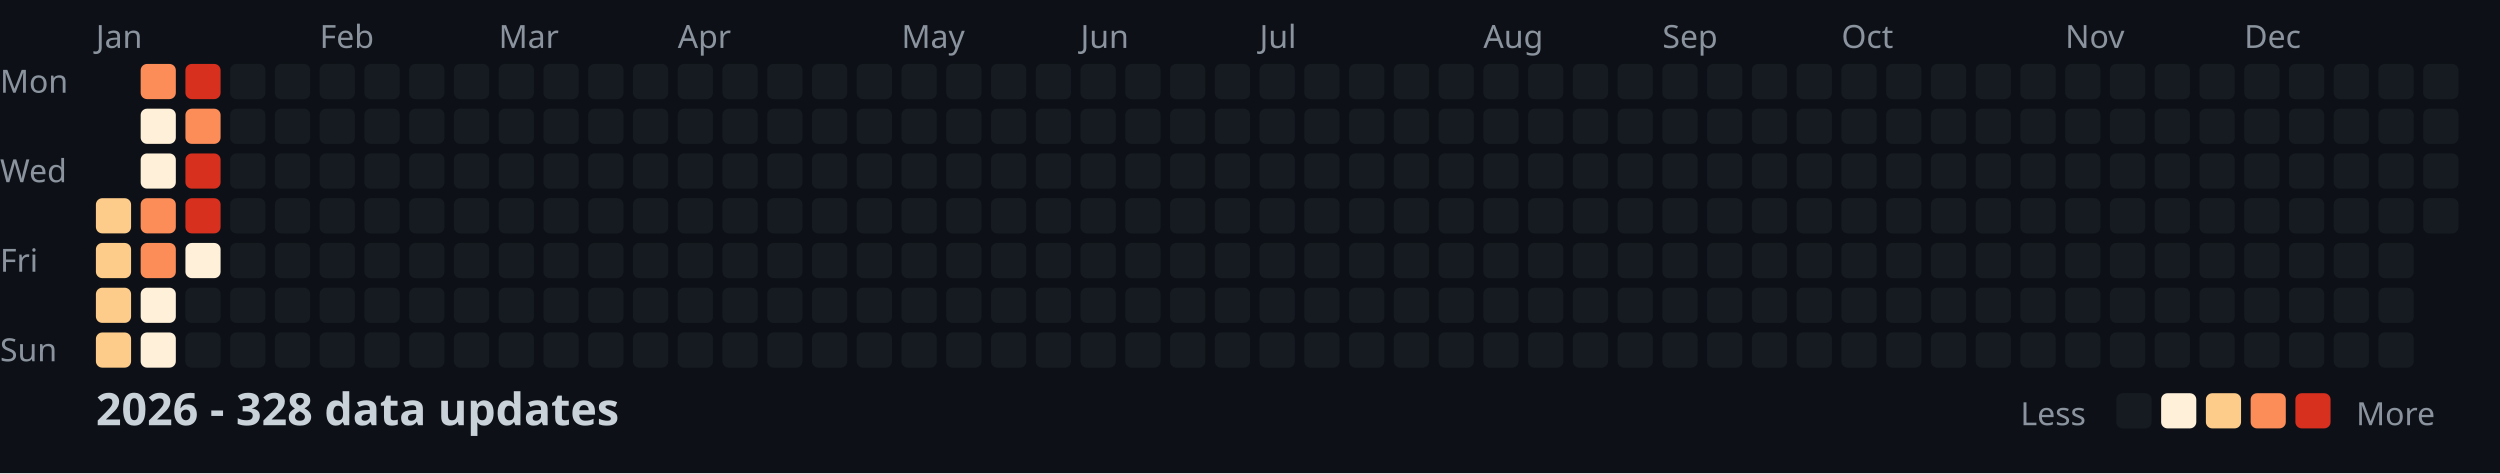
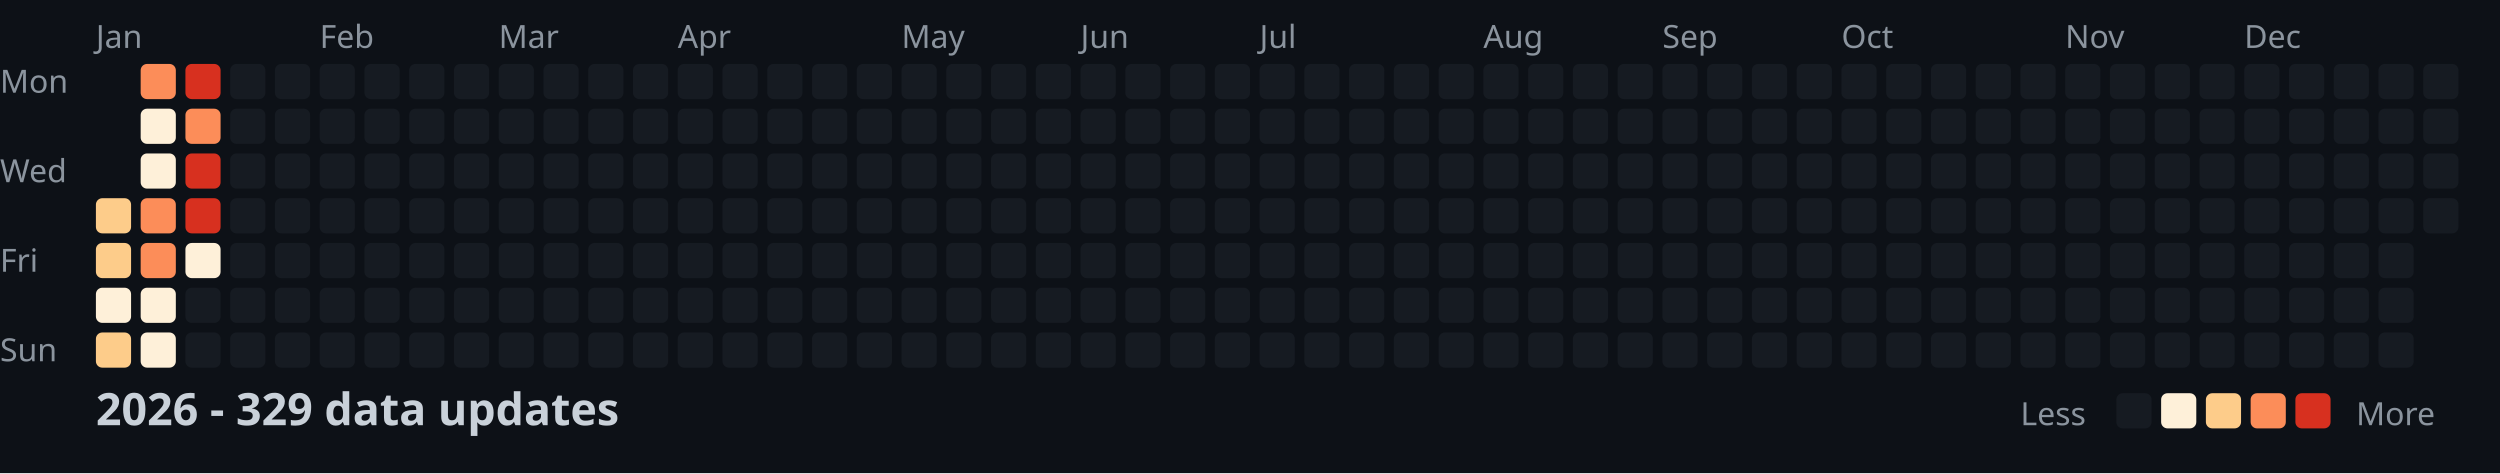
<svg xmlns="http://www.w3.org/2000/svg" width="782" height="148">
  <style>
    .month { font: 10px sans-serif; fill: #8b949e; }
    .day { font: 10px sans-serif; fill: #8b949e; }
    .title { font: bold 14px sans-serif; fill: #c9d1d9; }
    .legend { font: 10px sans-serif; fill: #8b949e; }
  </style>
  <rect width="100%" height="100%" fill="#0d1117" />
  <text x="0" y="29" class="day">Mon</text>
  <text x="0" y="57" class="day">Wed</text>
  <text x="0" y="85" class="day">Fri</text>
  <text x="0" y="113" class="day">Sun</text>
  <text x="30" y="15" class="month">Jan</text>
  <text x="100" y="15" class="month">Feb</text>
  <text x="156" y="15" class="month">Mar</text>
  <text x="212" y="15" class="month">Apr</text>
  <text x="282" y="15" class="month">May</text>
  <text x="338" y="15" class="month">Jun</text>
  <text x="394" y="15" class="month">Jul</text>
  <text x="464" y="15" class="month">Aug</text>
  <text x="520" y="15" class="month">Sep</text>
  <text x="576" y="15" class="month">Oct</text>
  <text x="646" y="15" class="month">Nov</text>
  <text x="702" y="15" class="month">Dec</text>
  <rect x="30" y="62" width="11" height="11" fill="#fdcc8a" rx="2" />
  <rect x="30" y="76" width="11" height="11" fill="#fdcc8a" rx="2" />
-   <rect x="30" y="90" width="11" height="11" fill="#fdcc8a" rx="2" />
+   <rect x="30" y="90" width="11" height="11" fill="#fef0d9" rx="2" />
  <rect x="30" y="104" width="11" height="11" fill="#fdcc8a" rx="2" />
  <rect x="44" y="20" width="11" height="11" fill="#fc8d59" rx="2" />
  <rect x="44" y="34" width="11" height="11" fill="#fef0d9" rx="2" />
  <rect x="44" y="48" width="11" height="11" fill="#fef0d9" rx="2" />
  <rect x="44" y="62" width="11" height="11" fill="#fc8d59" rx="2" />
  <rect x="44" y="76" width="11" height="11" fill="#fc8d59" rx="2" />
  <rect x="44" y="90" width="11" height="11" fill="#fef0d9" rx="2" />
  <rect x="44" y="104" width="11" height="11" fill="#fef0d9" rx="2" />
  <rect x="58" y="20" width="11" height="11" fill="#d7301f" rx="2" />
  <rect x="58" y="34" width="11" height="11" fill="#fc8d59" rx="2" />
  <rect x="58" y="48" width="11" height="11" fill="#d7301f" rx="2" />
  <rect x="58" y="62" width="11" height="11" fill="#d7301f" rx="2" />
  <rect x="58" y="76" width="11" height="11" fill="#fef0d9" rx="2" />
  <rect x="58" y="90" width="11" height="11" fill="#161b22" rx="2" />
  <rect x="58" y="104" width="11" height="11" fill="#161b22" rx="2" />
  <rect x="72" y="20" width="11" height="11" fill="#161b22" rx="2" />
  <rect x="72" y="34" width="11" height="11" fill="#161b22" rx="2" />
  <rect x="72" y="48" width="11" height="11" fill="#161b22" rx="2" />
  <rect x="72" y="62" width="11" height="11" fill="#161b22" rx="2" />
  <rect x="72" y="76" width="11" height="11" fill="#161b22" rx="2" />
  <rect x="72" y="90" width="11" height="11" fill="#161b22" rx="2" />
  <rect x="72" y="104" width="11" height="11" fill="#161b22" rx="2" />
  <rect x="86" y="20" width="11" height="11" fill="#161b22" rx="2" />
  <rect x="86" y="34" width="11" height="11" fill="#161b22" rx="2" />
  <rect x="86" y="48" width="11" height="11" fill="#161b22" rx="2" />
  <rect x="86" y="62" width="11" height="11" fill="#161b22" rx="2" />
  <rect x="86" y="76" width="11" height="11" fill="#161b22" rx="2" />
  <rect x="86" y="90" width="11" height="11" fill="#161b22" rx="2" />
  <rect x="86" y="104" width="11" height="11" fill="#161b22" rx="2" />
  <rect x="100" y="20" width="11" height="11" fill="#161b22" rx="2" />
  <rect x="100" y="34" width="11" height="11" fill="#161b22" rx="2" />
  <rect x="100" y="48" width="11" height="11" fill="#161b22" rx="2" />
  <rect x="100" y="62" width="11" height="11" fill="#161b22" rx="2" />
  <rect x="100" y="76" width="11" height="11" fill="#161b22" rx="2" />
  <rect x="100" y="90" width="11" height="11" fill="#161b22" rx="2" />
  <rect x="100" y="104" width="11" height="11" fill="#161b22" rx="2" />
  <rect x="114" y="20" width="11" height="11" fill="#161b22" rx="2" />
  <rect x="114" y="34" width="11" height="11" fill="#161b22" rx="2" />
  <rect x="114" y="48" width="11" height="11" fill="#161b22" rx="2" />
  <rect x="114" y="62" width="11" height="11" fill="#161b22" rx="2" />
  <rect x="114" y="76" width="11" height="11" fill="#161b22" rx="2" />
  <rect x="114" y="90" width="11" height="11" fill="#161b22" rx="2" />
  <rect x="114" y="104" width="11" height="11" fill="#161b22" rx="2" />
  <rect x="128" y="20" width="11" height="11" fill="#161b22" rx="2" />
  <rect x="128" y="34" width="11" height="11" fill="#161b22" rx="2" />
  <rect x="128" y="48" width="11" height="11" fill="#161b22" rx="2" />
  <rect x="128" y="62" width="11" height="11" fill="#161b22" rx="2" />
  <rect x="128" y="76" width="11" height="11" fill="#161b22" rx="2" />
  <rect x="128" y="90" width="11" height="11" fill="#161b22" rx="2" />
  <rect x="128" y="104" width="11" height="11" fill="#161b22" rx="2" />
  <rect x="142" y="20" width="11" height="11" fill="#161b22" rx="2" />
  <rect x="142" y="34" width="11" height="11" fill="#161b22" rx="2" />
  <rect x="142" y="48" width="11" height="11" fill="#161b22" rx="2" />
  <rect x="142" y="62" width="11" height="11" fill="#161b22" rx="2" />
  <rect x="142" y="76" width="11" height="11" fill="#161b22" rx="2" />
  <rect x="142" y="90" width="11" height="11" fill="#161b22" rx="2" />
  <rect x="142" y="104" width="11" height="11" fill="#161b22" rx="2" />
  <rect x="156" y="20" width="11" height="11" fill="#161b22" rx="2" />
  <rect x="156" y="34" width="11" height="11" fill="#161b22" rx="2" />
  <rect x="156" y="48" width="11" height="11" fill="#161b22" rx="2" />
  <rect x="156" y="62" width="11" height="11" fill="#161b22" rx="2" />
  <rect x="156" y="76" width="11" height="11" fill="#161b22" rx="2" />
  <rect x="156" y="90" width="11" height="11" fill="#161b22" rx="2" />
  <rect x="156" y="104" width="11" height="11" fill="#161b22" rx="2" />
  <rect x="170" y="20" width="11" height="11" fill="#161b22" rx="2" />
  <rect x="170" y="34" width="11" height="11" fill="#161b22" rx="2" />
  <rect x="170" y="48" width="11" height="11" fill="#161b22" rx="2" />
  <rect x="170" y="62" width="11" height="11" fill="#161b22" rx="2" />
  <rect x="170" y="76" width="11" height="11" fill="#161b22" rx="2" />
  <rect x="170" y="90" width="11" height="11" fill="#161b22" rx="2" />
  <rect x="170" y="104" width="11" height="11" fill="#161b22" rx="2" />
  <rect x="184" y="20" width="11" height="11" fill="#161b22" rx="2" />
  <rect x="184" y="34" width="11" height="11" fill="#161b22" rx="2" />
  <rect x="184" y="48" width="11" height="11" fill="#161b22" rx="2" />
  <rect x="184" y="62" width="11" height="11" fill="#161b22" rx="2" />
  <rect x="184" y="76" width="11" height="11" fill="#161b22" rx="2" />
  <rect x="184" y="90" width="11" height="11" fill="#161b22" rx="2" />
  <rect x="184" y="104" width="11" height="11" fill="#161b22" rx="2" />
  <rect x="198" y="20" width="11" height="11" fill="#161b22" rx="2" />
  <rect x="198" y="34" width="11" height="11" fill="#161b22" rx="2" />
  <rect x="198" y="48" width="11" height="11" fill="#161b22" rx="2" />
  <rect x="198" y="62" width="11" height="11" fill="#161b22" rx="2" />
  <rect x="198" y="76" width="11" height="11" fill="#161b22" rx="2" />
  <rect x="198" y="90" width="11" height="11" fill="#161b22" rx="2" />
  <rect x="198" y="104" width="11" height="11" fill="#161b22" rx="2" />
  <rect x="212" y="20" width="11" height="11" fill="#161b22" rx="2" />
  <rect x="212" y="34" width="11" height="11" fill="#161b22" rx="2" />
  <rect x="212" y="48" width="11" height="11" fill="#161b22" rx="2" />
  <rect x="212" y="62" width="11" height="11" fill="#161b22" rx="2" />
  <rect x="212" y="76" width="11" height="11" fill="#161b22" rx="2" />
  <rect x="212" y="90" width="11" height="11" fill="#161b22" rx="2" />
  <rect x="212" y="104" width="11" height="11" fill="#161b22" rx="2" />
  <rect x="226" y="20" width="11" height="11" fill="#161b22" rx="2" />
  <rect x="226" y="34" width="11" height="11" fill="#161b22" rx="2" />
  <rect x="226" y="48" width="11" height="11" fill="#161b22" rx="2" />
  <rect x="226" y="62" width="11" height="11" fill="#161b22" rx="2" />
  <rect x="226" y="76" width="11" height="11" fill="#161b22" rx="2" />
  <rect x="226" y="90" width="11" height="11" fill="#161b22" rx="2" />
  <rect x="226" y="104" width="11" height="11" fill="#161b22" rx="2" />
  <rect x="240" y="20" width="11" height="11" fill="#161b22" rx="2" />
  <rect x="240" y="34" width="11" height="11" fill="#161b22" rx="2" />
  <rect x="240" y="48" width="11" height="11" fill="#161b22" rx="2" />
  <rect x="240" y="62" width="11" height="11" fill="#161b22" rx="2" />
  <rect x="240" y="76" width="11" height="11" fill="#161b22" rx="2" />
  <rect x="240" y="90" width="11" height="11" fill="#161b22" rx="2" />
  <rect x="240" y="104" width="11" height="11" fill="#161b22" rx="2" />
  <rect x="254" y="20" width="11" height="11" fill="#161b22" rx="2" />
  <rect x="254" y="34" width="11" height="11" fill="#161b22" rx="2" />
  <rect x="254" y="48" width="11" height="11" fill="#161b22" rx="2" />
  <rect x="254" y="62" width="11" height="11" fill="#161b22" rx="2" />
  <rect x="254" y="76" width="11" height="11" fill="#161b22" rx="2" />
  <rect x="254" y="90" width="11" height="11" fill="#161b22" rx="2" />
  <rect x="254" y="104" width="11" height="11" fill="#161b22" rx="2" />
  <rect x="268" y="20" width="11" height="11" fill="#161b22" rx="2" />
  <rect x="268" y="34" width="11" height="11" fill="#161b22" rx="2" />
  <rect x="268" y="48" width="11" height="11" fill="#161b22" rx="2" />
  <rect x="268" y="62" width="11" height="11" fill="#161b22" rx="2" />
  <rect x="268" y="76" width="11" height="11" fill="#161b22" rx="2" />
  <rect x="268" y="90" width="11" height="11" fill="#161b22" rx="2" />
  <rect x="268" y="104" width="11" height="11" fill="#161b22" rx="2" />
  <rect x="282" y="20" width="11" height="11" fill="#161b22" rx="2" />
  <rect x="282" y="34" width="11" height="11" fill="#161b22" rx="2" />
  <rect x="282" y="48" width="11" height="11" fill="#161b22" rx="2" />
  <rect x="282" y="62" width="11" height="11" fill="#161b22" rx="2" />
  <rect x="282" y="76" width="11" height="11" fill="#161b22" rx="2" />
  <rect x="282" y="90" width="11" height="11" fill="#161b22" rx="2" />
  <rect x="282" y="104" width="11" height="11" fill="#161b22" rx="2" />
  <rect x="296" y="20" width="11" height="11" fill="#161b22" rx="2" />
  <rect x="296" y="34" width="11" height="11" fill="#161b22" rx="2" />
  <rect x="296" y="48" width="11" height="11" fill="#161b22" rx="2" />
  <rect x="296" y="62" width="11" height="11" fill="#161b22" rx="2" />
  <rect x="296" y="76" width="11" height="11" fill="#161b22" rx="2" />
  <rect x="296" y="90" width="11" height="11" fill="#161b22" rx="2" />
  <rect x="296" y="104" width="11" height="11" fill="#161b22" rx="2" />
  <rect x="310" y="20" width="11" height="11" fill="#161b22" rx="2" />
  <rect x="310" y="34" width="11" height="11" fill="#161b22" rx="2" />
  <rect x="310" y="48" width="11" height="11" fill="#161b22" rx="2" />
  <rect x="310" y="62" width="11" height="11" fill="#161b22" rx="2" />
  <rect x="310" y="76" width="11" height="11" fill="#161b22" rx="2" />
  <rect x="310" y="90" width="11" height="11" fill="#161b22" rx="2" />
  <rect x="310" y="104" width="11" height="11" fill="#161b22" rx="2" />
  <rect x="324" y="20" width="11" height="11" fill="#161b22" rx="2" />
  <rect x="324" y="34" width="11" height="11" fill="#161b22" rx="2" />
  <rect x="324" y="48" width="11" height="11" fill="#161b22" rx="2" />
  <rect x="324" y="62" width="11" height="11" fill="#161b22" rx="2" />
  <rect x="324" y="76" width="11" height="11" fill="#161b22" rx="2" />
  <rect x="324" y="90" width="11" height="11" fill="#161b22" rx="2" />
  <rect x="324" y="104" width="11" height="11" fill="#161b22" rx="2" />
  <rect x="338" y="20" width="11" height="11" fill="#161b22" rx="2" />
  <rect x="338" y="34" width="11" height="11" fill="#161b22" rx="2" />
  <rect x="338" y="48" width="11" height="11" fill="#161b22" rx="2" />
  <rect x="338" y="62" width="11" height="11" fill="#161b22" rx="2" />
  <rect x="338" y="76" width="11" height="11" fill="#161b22" rx="2" />
  <rect x="338" y="90" width="11" height="11" fill="#161b22" rx="2" />
  <rect x="338" y="104" width="11" height="11" fill="#161b22" rx="2" />
  <rect x="352" y="20" width="11" height="11" fill="#161b22" rx="2" />
  <rect x="352" y="34" width="11" height="11" fill="#161b22" rx="2" />
  <rect x="352" y="48" width="11" height="11" fill="#161b22" rx="2" />
  <rect x="352" y="62" width="11" height="11" fill="#161b22" rx="2" />
  <rect x="352" y="76" width="11" height="11" fill="#161b22" rx="2" />
  <rect x="352" y="90" width="11" height="11" fill="#161b22" rx="2" />
  <rect x="352" y="104" width="11" height="11" fill="#161b22" rx="2" />
  <rect x="366" y="20" width="11" height="11" fill="#161b22" rx="2" />
  <rect x="366" y="34" width="11" height="11" fill="#161b22" rx="2" />
  <rect x="366" y="48" width="11" height="11" fill="#161b22" rx="2" />
  <rect x="366" y="62" width="11" height="11" fill="#161b22" rx="2" />
  <rect x="366" y="76" width="11" height="11" fill="#161b22" rx="2" />
  <rect x="366" y="90" width="11" height="11" fill="#161b22" rx="2" />
  <rect x="366" y="104" width="11" height="11" fill="#161b22" rx="2" />
  <rect x="380" y="20" width="11" height="11" fill="#161b22" rx="2" />
  <rect x="380" y="34" width="11" height="11" fill="#161b22" rx="2" />
  <rect x="380" y="48" width="11" height="11" fill="#161b22" rx="2" />
  <rect x="380" y="62" width="11" height="11" fill="#161b22" rx="2" />
  <rect x="380" y="76" width="11" height="11" fill="#161b22" rx="2" />
  <rect x="380" y="90" width="11" height="11" fill="#161b22" rx="2" />
  <rect x="380" y="104" width="11" height="11" fill="#161b22" rx="2" />
  <rect x="394" y="20" width="11" height="11" fill="#161b22" rx="2" />
  <rect x="394" y="34" width="11" height="11" fill="#161b22" rx="2" />
  <rect x="394" y="48" width="11" height="11" fill="#161b22" rx="2" />
  <rect x="394" y="62" width="11" height="11" fill="#161b22" rx="2" />
  <rect x="394" y="76" width="11" height="11" fill="#161b22" rx="2" />
  <rect x="394" y="90" width="11" height="11" fill="#161b22" rx="2" />
  <rect x="394" y="104" width="11" height="11" fill="#161b22" rx="2" />
  <rect x="408" y="20" width="11" height="11" fill="#161b22" rx="2" />
  <rect x="408" y="34" width="11" height="11" fill="#161b22" rx="2" />
  <rect x="408" y="48" width="11" height="11" fill="#161b22" rx="2" />
  <rect x="408" y="62" width="11" height="11" fill="#161b22" rx="2" />
  <rect x="408" y="76" width="11" height="11" fill="#161b22" rx="2" />
  <rect x="408" y="90" width="11" height="11" fill="#161b22" rx="2" />
  <rect x="408" y="104" width="11" height="11" fill="#161b22" rx="2" />
  <rect x="422" y="20" width="11" height="11" fill="#161b22" rx="2" />
  <rect x="422" y="34" width="11" height="11" fill="#161b22" rx="2" />
  <rect x="422" y="48" width="11" height="11" fill="#161b22" rx="2" />
  <rect x="422" y="62" width="11" height="11" fill="#161b22" rx="2" />
  <rect x="422" y="76" width="11" height="11" fill="#161b22" rx="2" />
  <rect x="422" y="90" width="11" height="11" fill="#161b22" rx="2" />
  <rect x="422" y="104" width="11" height="11" fill="#161b22" rx="2" />
  <rect x="436" y="20" width="11" height="11" fill="#161b22" rx="2" />
  <rect x="436" y="34" width="11" height="11" fill="#161b22" rx="2" />
  <rect x="436" y="48" width="11" height="11" fill="#161b22" rx="2" />
  <rect x="436" y="62" width="11" height="11" fill="#161b22" rx="2" />
  <rect x="436" y="76" width="11" height="11" fill="#161b22" rx="2" />
  <rect x="436" y="90" width="11" height="11" fill="#161b22" rx="2" />
  <rect x="436" y="104" width="11" height="11" fill="#161b22" rx="2" />
  <rect x="450" y="20" width="11" height="11" fill="#161b22" rx="2" />
  <rect x="450" y="34" width="11" height="11" fill="#161b22" rx="2" />
  <rect x="450" y="48" width="11" height="11" fill="#161b22" rx="2" />
  <rect x="450" y="62" width="11" height="11" fill="#161b22" rx="2" />
  <rect x="450" y="76" width="11" height="11" fill="#161b22" rx="2" />
  <rect x="450" y="90" width="11" height="11" fill="#161b22" rx="2" />
  <rect x="450" y="104" width="11" height="11" fill="#161b22" rx="2" />
  <rect x="464" y="20" width="11" height="11" fill="#161b22" rx="2" />
  <rect x="464" y="34" width="11" height="11" fill="#161b22" rx="2" />
  <rect x="464" y="48" width="11" height="11" fill="#161b22" rx="2" />
  <rect x="464" y="62" width="11" height="11" fill="#161b22" rx="2" />
  <rect x="464" y="76" width="11" height="11" fill="#161b22" rx="2" />
  <rect x="464" y="90" width="11" height="11" fill="#161b22" rx="2" />
  <rect x="464" y="104" width="11" height="11" fill="#161b22" rx="2" />
  <rect x="478" y="20" width="11" height="11" fill="#161b22" rx="2" />
  <rect x="478" y="34" width="11" height="11" fill="#161b22" rx="2" />
  <rect x="478" y="48" width="11" height="11" fill="#161b22" rx="2" />
  <rect x="478" y="62" width="11" height="11" fill="#161b22" rx="2" />
  <rect x="478" y="76" width="11" height="11" fill="#161b22" rx="2" />
  <rect x="478" y="90" width="11" height="11" fill="#161b22" rx="2" />
  <rect x="478" y="104" width="11" height="11" fill="#161b22" rx="2" />
  <rect x="492" y="20" width="11" height="11" fill="#161b22" rx="2" />
  <rect x="492" y="34" width="11" height="11" fill="#161b22" rx="2" />
  <rect x="492" y="48" width="11" height="11" fill="#161b22" rx="2" />
  <rect x="492" y="62" width="11" height="11" fill="#161b22" rx="2" />
  <rect x="492" y="76" width="11" height="11" fill="#161b22" rx="2" />
  <rect x="492" y="90" width="11" height="11" fill="#161b22" rx="2" />
  <rect x="492" y="104" width="11" height="11" fill="#161b22" rx="2" />
  <rect x="506" y="20" width="11" height="11" fill="#161b22" rx="2" />
  <rect x="506" y="34" width="11" height="11" fill="#161b22" rx="2" />
  <rect x="506" y="48" width="11" height="11" fill="#161b22" rx="2" />
  <rect x="506" y="62" width="11" height="11" fill="#161b22" rx="2" />
  <rect x="506" y="76" width="11" height="11" fill="#161b22" rx="2" />
  <rect x="506" y="90" width="11" height="11" fill="#161b22" rx="2" />
  <rect x="506" y="104" width="11" height="11" fill="#161b22" rx="2" />
  <rect x="520" y="20" width="11" height="11" fill="#161b22" rx="2" />
  <rect x="520" y="34" width="11" height="11" fill="#161b22" rx="2" />
  <rect x="520" y="48" width="11" height="11" fill="#161b22" rx="2" />
  <rect x="520" y="62" width="11" height="11" fill="#161b22" rx="2" />
  <rect x="520" y="76" width="11" height="11" fill="#161b22" rx="2" />
  <rect x="520" y="90" width="11" height="11" fill="#161b22" rx="2" />
  <rect x="520" y="104" width="11" height="11" fill="#161b22" rx="2" />
  <rect x="534" y="20" width="11" height="11" fill="#161b22" rx="2" />
  <rect x="534" y="34" width="11" height="11" fill="#161b22" rx="2" />
  <rect x="534" y="48" width="11" height="11" fill="#161b22" rx="2" />
  <rect x="534" y="62" width="11" height="11" fill="#161b22" rx="2" />
  <rect x="534" y="76" width="11" height="11" fill="#161b22" rx="2" />
  <rect x="534" y="90" width="11" height="11" fill="#161b22" rx="2" />
  <rect x="534" y="104" width="11" height="11" fill="#161b22" rx="2" />
  <rect x="548" y="20" width="11" height="11" fill="#161b22" rx="2" />
  <rect x="548" y="34" width="11" height="11" fill="#161b22" rx="2" />
  <rect x="548" y="48" width="11" height="11" fill="#161b22" rx="2" />
  <rect x="548" y="62" width="11" height="11" fill="#161b22" rx="2" />
  <rect x="548" y="76" width="11" height="11" fill="#161b22" rx="2" />
  <rect x="548" y="90" width="11" height="11" fill="#161b22" rx="2" />
  <rect x="548" y="104" width="11" height="11" fill="#161b22" rx="2" />
  <rect x="562" y="20" width="11" height="11" fill="#161b22" rx="2" />
  <rect x="562" y="34" width="11" height="11" fill="#161b22" rx="2" />
  <rect x="562" y="48" width="11" height="11" fill="#161b22" rx="2" />
  <rect x="562" y="62" width="11" height="11" fill="#161b22" rx="2" />
  <rect x="562" y="76" width="11" height="11" fill="#161b22" rx="2" />
  <rect x="562" y="90" width="11" height="11" fill="#161b22" rx="2" />
  <rect x="562" y="104" width="11" height="11" fill="#161b22" rx="2" />
  <rect x="576" y="20" width="11" height="11" fill="#161b22" rx="2" />
  <rect x="576" y="34" width="11" height="11" fill="#161b22" rx="2" />
  <rect x="576" y="48" width="11" height="11" fill="#161b22" rx="2" />
  <rect x="576" y="62" width="11" height="11" fill="#161b22" rx="2" />
  <rect x="576" y="76" width="11" height="11" fill="#161b22" rx="2" />
  <rect x="576" y="90" width="11" height="11" fill="#161b22" rx="2" />
  <rect x="576" y="104" width="11" height="11" fill="#161b22" rx="2" />
  <rect x="590" y="20" width="11" height="11" fill="#161b22" rx="2" />
  <rect x="590" y="34" width="11" height="11" fill="#161b22" rx="2" />
  <rect x="590" y="48" width="11" height="11" fill="#161b22" rx="2" />
  <rect x="590" y="62" width="11" height="11" fill="#161b22" rx="2" />
  <rect x="590" y="76" width="11" height="11" fill="#161b22" rx="2" />
  <rect x="590" y="90" width="11" height="11" fill="#161b22" rx="2" />
  <rect x="590" y="104" width="11" height="11" fill="#161b22" rx="2" />
  <rect x="604" y="20" width="11" height="11" fill="#161b22" rx="2" />
  <rect x="604" y="34" width="11" height="11" fill="#161b22" rx="2" />
  <rect x="604" y="48" width="11" height="11" fill="#161b22" rx="2" />
  <rect x="604" y="62" width="11" height="11" fill="#161b22" rx="2" />
  <rect x="604" y="76" width="11" height="11" fill="#161b22" rx="2" />
  <rect x="604" y="90" width="11" height="11" fill="#161b22" rx="2" />
  <rect x="604" y="104" width="11" height="11" fill="#161b22" rx="2" />
  <rect x="618" y="20" width="11" height="11" fill="#161b22" rx="2" />
  <rect x="618" y="34" width="11" height="11" fill="#161b22" rx="2" />
  <rect x="618" y="48" width="11" height="11" fill="#161b22" rx="2" />
  <rect x="618" y="62" width="11" height="11" fill="#161b22" rx="2" />
  <rect x="618" y="76" width="11" height="11" fill="#161b22" rx="2" />
  <rect x="618" y="90" width="11" height="11" fill="#161b22" rx="2" />
  <rect x="618" y="104" width="11" height="11" fill="#161b22" rx="2" />
  <rect x="632" y="20" width="11" height="11" fill="#161b22" rx="2" />
  <rect x="632" y="34" width="11" height="11" fill="#161b22" rx="2" />
  <rect x="632" y="48" width="11" height="11" fill="#161b22" rx="2" />
  <rect x="632" y="62" width="11" height="11" fill="#161b22" rx="2" />
  <rect x="632" y="76" width="11" height="11" fill="#161b22" rx="2" />
  <rect x="632" y="90" width="11" height="11" fill="#161b22" rx="2" />
  <rect x="632" y="104" width="11" height="11" fill="#161b22" rx="2" />
  <rect x="646" y="20" width="11" height="11" fill="#161b22" rx="2" />
  <rect x="646" y="34" width="11" height="11" fill="#161b22" rx="2" />
  <rect x="646" y="48" width="11" height="11" fill="#161b22" rx="2" />
  <rect x="646" y="62" width="11" height="11" fill="#161b22" rx="2" />
  <rect x="646" y="76" width="11" height="11" fill="#161b22" rx="2" />
  <rect x="646" y="90" width="11" height="11" fill="#161b22" rx="2" />
  <rect x="646" y="104" width="11" height="11" fill="#161b22" rx="2" />
  <rect x="660" y="20" width="11" height="11" fill="#161b22" rx="2" />
  <rect x="660" y="34" width="11" height="11" fill="#161b22" rx="2" />
  <rect x="660" y="48" width="11" height="11" fill="#161b22" rx="2" />
  <rect x="660" y="62" width="11" height="11" fill="#161b22" rx="2" />
  <rect x="660" y="76" width="11" height="11" fill="#161b22" rx="2" />
  <rect x="660" y="90" width="11" height="11" fill="#161b22" rx="2" />
  <rect x="660" y="104" width="11" height="11" fill="#161b22" rx="2" />
  <rect x="674" y="20" width="11" height="11" fill="#161b22" rx="2" />
  <rect x="674" y="34" width="11" height="11" fill="#161b22" rx="2" />
  <rect x="674" y="48" width="11" height="11" fill="#161b22" rx="2" />
  <rect x="674" y="62" width="11" height="11" fill="#161b22" rx="2" />
  <rect x="674" y="76" width="11" height="11" fill="#161b22" rx="2" />
  <rect x="674" y="90" width="11" height="11" fill="#161b22" rx="2" />
  <rect x="674" y="104" width="11" height="11" fill="#161b22" rx="2" />
  <rect x="688" y="20" width="11" height="11" fill="#161b22" rx="2" />
  <rect x="688" y="34" width="11" height="11" fill="#161b22" rx="2" />
  <rect x="688" y="48" width="11" height="11" fill="#161b22" rx="2" />
  <rect x="688" y="62" width="11" height="11" fill="#161b22" rx="2" />
  <rect x="688" y="76" width="11" height="11" fill="#161b22" rx="2" />
  <rect x="688" y="90" width="11" height="11" fill="#161b22" rx="2" />
  <rect x="688" y="104" width="11" height="11" fill="#161b22" rx="2" />
  <rect x="702" y="20" width="11" height="11" fill="#161b22" rx="2" />
  <rect x="702" y="34" width="11" height="11" fill="#161b22" rx="2" />
  <rect x="702" y="48" width="11" height="11" fill="#161b22" rx="2" />
  <rect x="702" y="62" width="11" height="11" fill="#161b22" rx="2" />
  <rect x="702" y="76" width="11" height="11" fill="#161b22" rx="2" />
  <rect x="702" y="90" width="11" height="11" fill="#161b22" rx="2" />
  <rect x="702" y="104" width="11" height="11" fill="#161b22" rx="2" />
  <rect x="716" y="20" width="11" height="11" fill="#161b22" rx="2" />
  <rect x="716" y="34" width="11" height="11" fill="#161b22" rx="2" />
  <rect x="716" y="48" width="11" height="11" fill="#161b22" rx="2" />
  <rect x="716" y="62" width="11" height="11" fill="#161b22" rx="2" />
  <rect x="716" y="76" width="11" height="11" fill="#161b22" rx="2" />
  <rect x="716" y="90" width="11" height="11" fill="#161b22" rx="2" />
  <rect x="716" y="104" width="11" height="11" fill="#161b22" rx="2" />
  <rect x="730" y="20" width="11" height="11" fill="#161b22" rx="2" />
  <rect x="730" y="34" width="11" height="11" fill="#161b22" rx="2" />
  <rect x="730" y="48" width="11" height="11" fill="#161b22" rx="2" />
  <rect x="730" y="62" width="11" height="11" fill="#161b22" rx="2" />
  <rect x="730" y="76" width="11" height="11" fill="#161b22" rx="2" />
  <rect x="730" y="90" width="11" height="11" fill="#161b22" rx="2" />
  <rect x="730" y="104" width="11" height="11" fill="#161b22" rx="2" />
  <rect x="744" y="20" width="11" height="11" fill="#161b22" rx="2" />
  <rect x="744" y="34" width="11" height="11" fill="#161b22" rx="2" />
  <rect x="744" y="48" width="11" height="11" fill="#161b22" rx="2" />
  <rect x="744" y="62" width="11" height="11" fill="#161b22" rx="2" />
  <rect x="744" y="76" width="11" height="11" fill="#161b22" rx="2" />
  <rect x="744" y="90" width="11" height="11" fill="#161b22" rx="2" />
  <rect x="744" y="104" width="11" height="11" fill="#161b22" rx="2" />
  <rect x="758" y="20" width="11" height="11" fill="#161b22" rx="2" />
  <rect x="758" y="34" width="11" height="11" fill="#161b22" rx="2" />
  <rect x="758" y="48" width="11" height="11" fill="#161b22" rx="2" />
  <rect x="758" y="62" width="11" height="11" fill="#161b22" rx="2" />
-   <text x="30" y="133" class="title">2026 - 328 data updates</text>
+   <text x="30" y="133" class="title">2026 - 329 data updates</text>
  <text x="632" y="133" class="legend">Less</text>
  <rect x="662" y="123" width="11" height="11" fill="#161b22" rx="2" />
  <rect x="676" y="123" width="11" height="11" fill="#fef0d9" rx="2" />
  <rect x="690" y="123" width="11" height="11" fill="#fdcc8a" rx="2" />
  <rect x="704" y="123" width="11" height="11" fill="#fc8d59" rx="2" />
  <rect x="718" y="123" width="11" height="11" fill="#d7301f" rx="2" />
  <text x="737" y="133" class="legend">More</text>
</svg>
